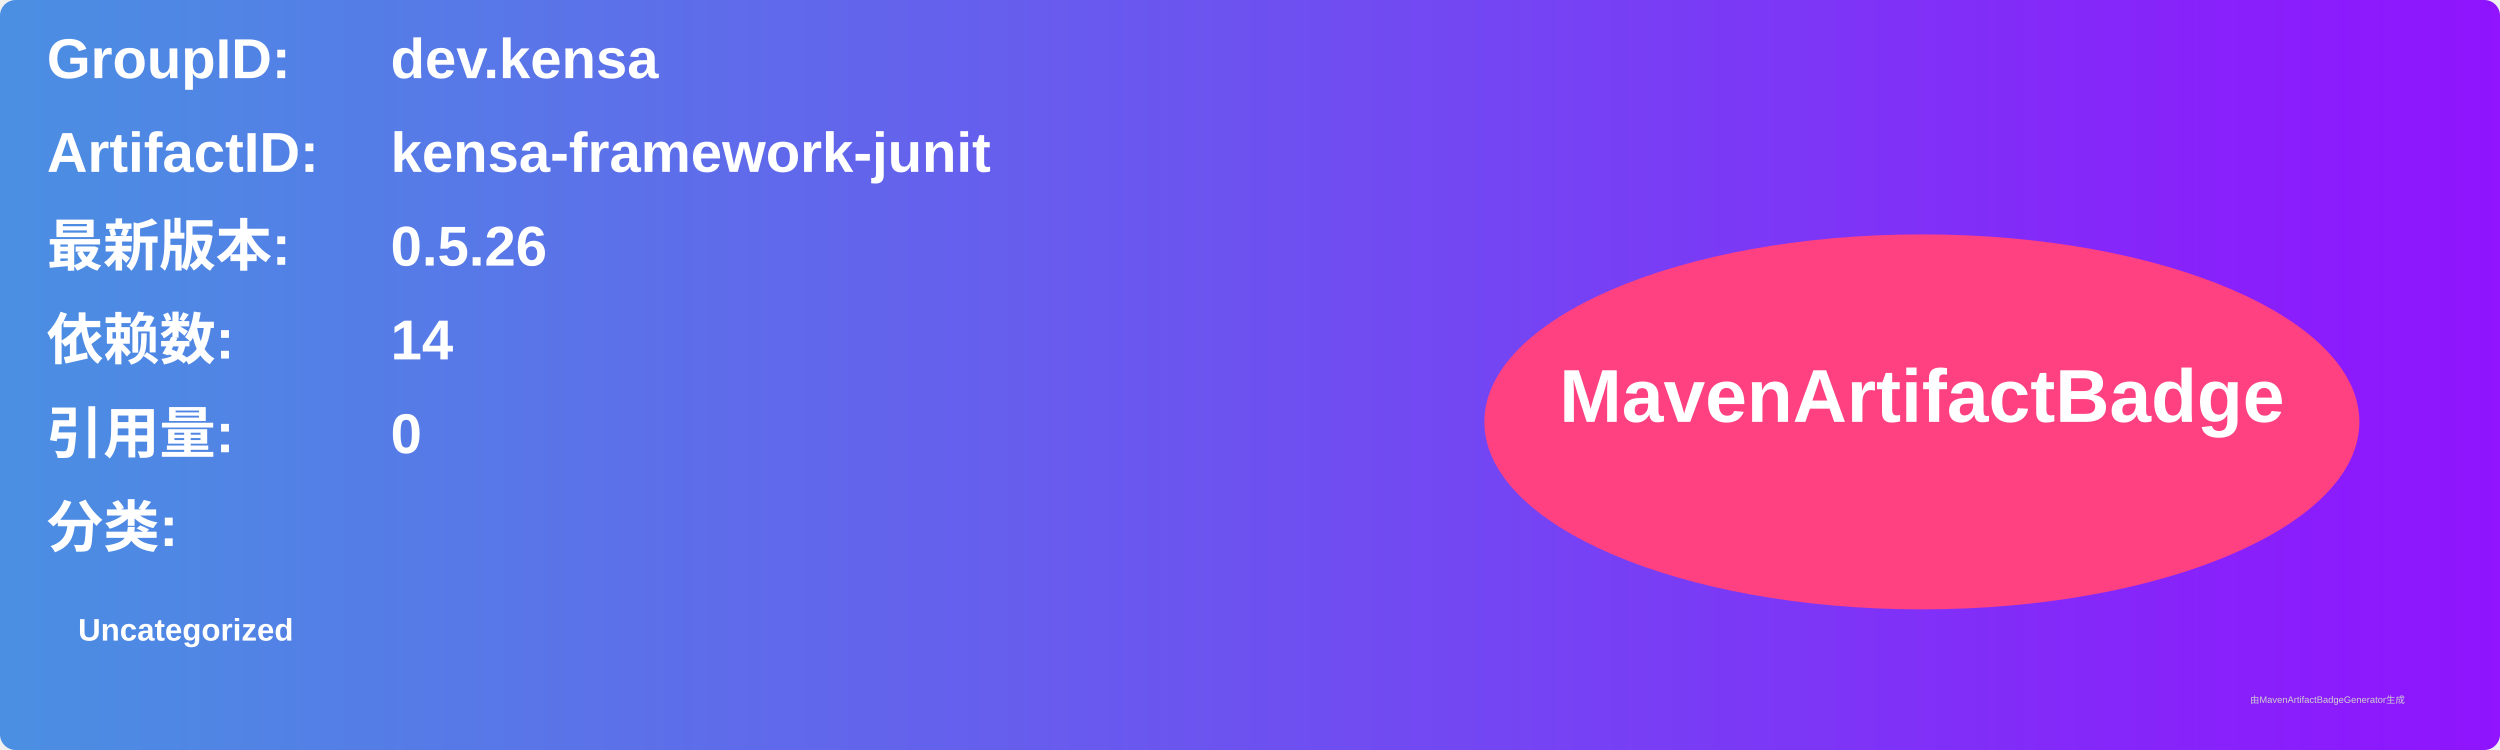
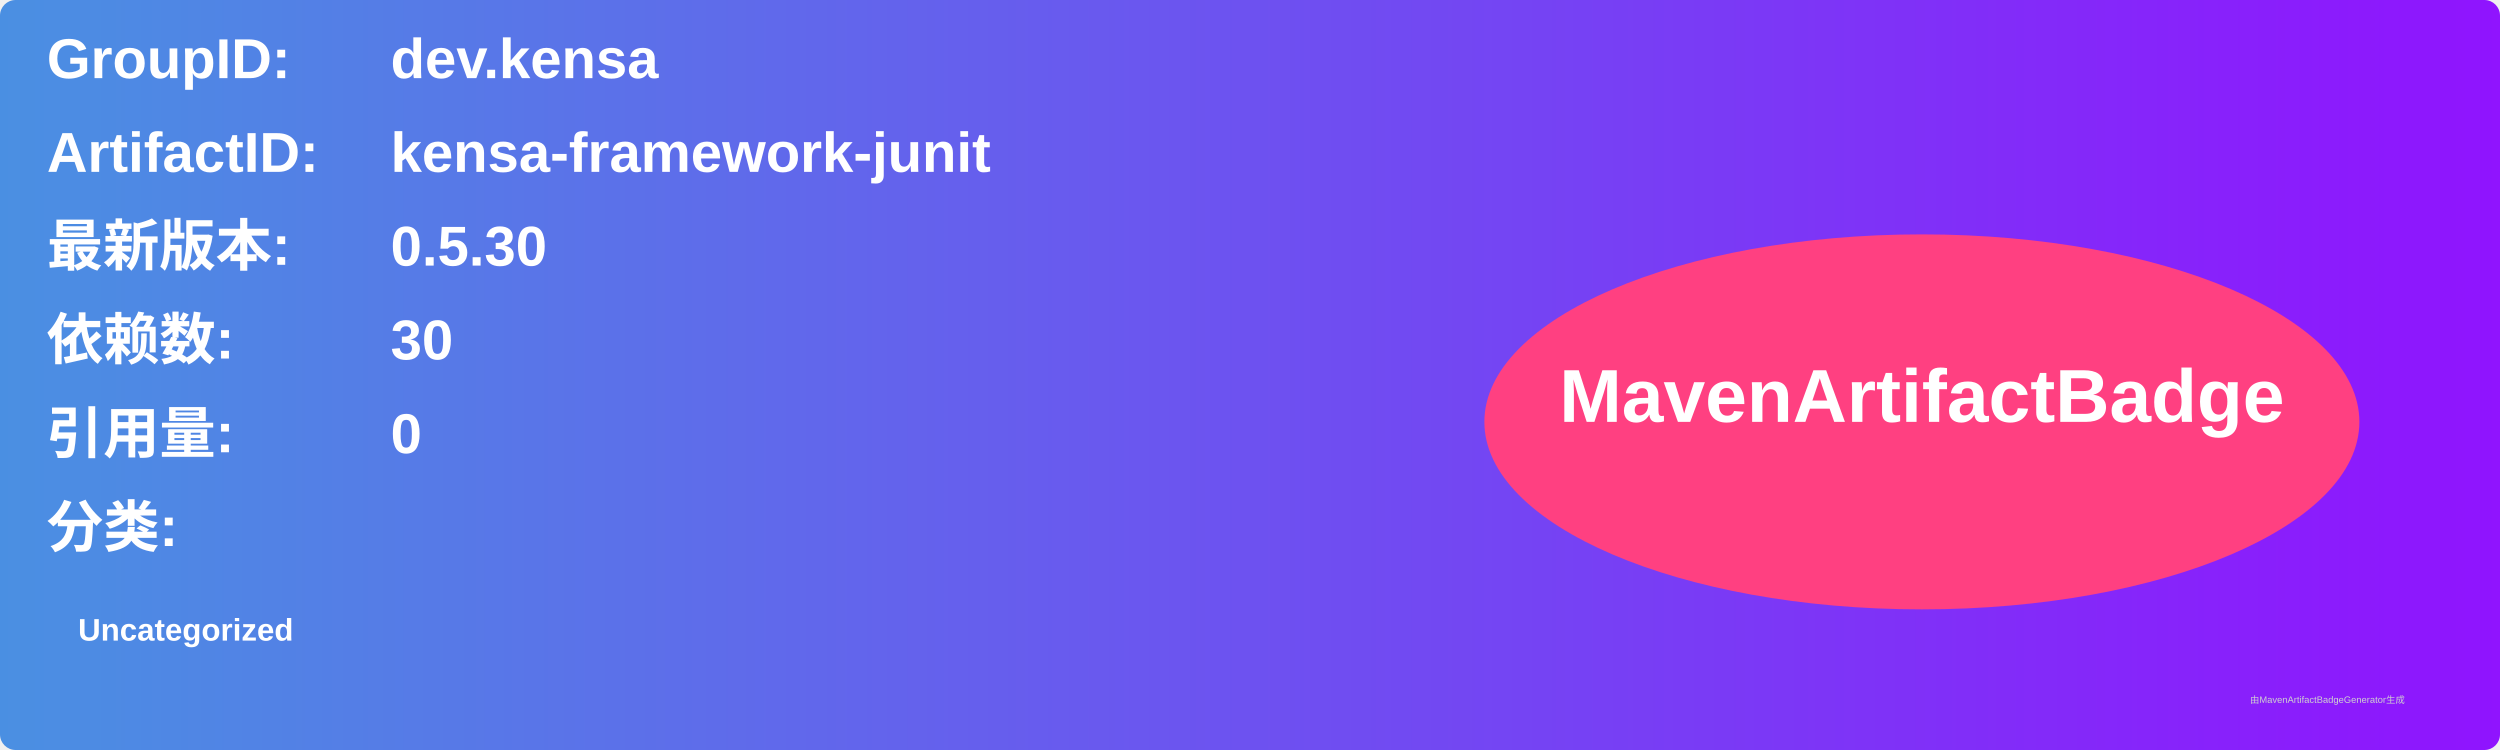
<svg xmlns="http://www.w3.org/2000/svg" width="800" height="240" viewBox="0 0 800 240">
  <linearGradient id="grad" x1="0%" y1="0%" x2="100%" y2="0%">
    <stop offset="0%" stop-color="#4a90e2" />
    <stop offset="100%" stop-color="#9013fe" />
  </linearGradient>
  <rect width="100%" height="100%" rx="5" ry="5" fill="url(#grad)" />
  <g transform="translate(15, 15)">
    <text x="0" y="10" font-family="Arial" font-size="18" fill="white" font-weight="bold" width="260">GroupID:</text>
    <text x="110" y="10" font-family="Arial" font-size="18" fill="white" font-weight="bold" width="460">dev.kensa</text>
    <text x="0" y="40" font-family="Arial" font-size="18" fill="white" font-weight="bold" width="260">ArtifactID:</text>
    <text x="110" y="40" font-family="Arial" font-size="18" fill="white" font-weight="bold" width="460">kensa-framework-junit</text>
    <text x="0" y="70" font-family="Arial" font-size="18" fill="white" font-weight="bold">最新版本:</text>
    <text x="110" y="70" font-family="Arial" font-size="18" fill="white" font-weight="bold">
-       <tspan font-weight="bold">0.5.26</tspan>
+       <tspan font-weight="bold">0.5.30</tspan>
    </text>
    <text x="0" y="100" font-family="Arial" font-size="18" fill="white" font-weight="bold">依赖数: </text>
    <text x="110" y="100" font-family="Arial" font-size="18" fill="white">
-       <tspan font-weight="bold">14</tspan>
+       <tspan font-weight="bold">30</tspan>
    </text>
    <text x="0" y="130" font-family="Arial" font-size="18" fill="white" font-weight="bold">引用量: </text>
    <text x="110" y="130" font-family="Arial" font-size="18" fill="white">
      <tspan font-weight="bold">0</tspan>
    </text>
    <text x="0" y="160" font-family="Arial" font-size="18" fill="white" font-weight="bold">分类:</text>
    <text x="10" y="190" font-family="Arial" font-size="10" fill="white">
      <tspan font-weight="bold">Uncategorized</tspan>
    </text>
    <ellipse cx="600" cy="120" rx="140" ry="60" fill="#ff4081" />
    <text x="600" y="120" text-anchor="middle" font-family="Arial" font-size="24" fill="white" font-weight="bold">MavenArtifactBadge</text>
  </g>
  <text x="720" y="225" font-family="Arial" font-size="3" fill="#d0d0d0">由MavenArtifactBadgeGenerator生成</text>
</svg>
